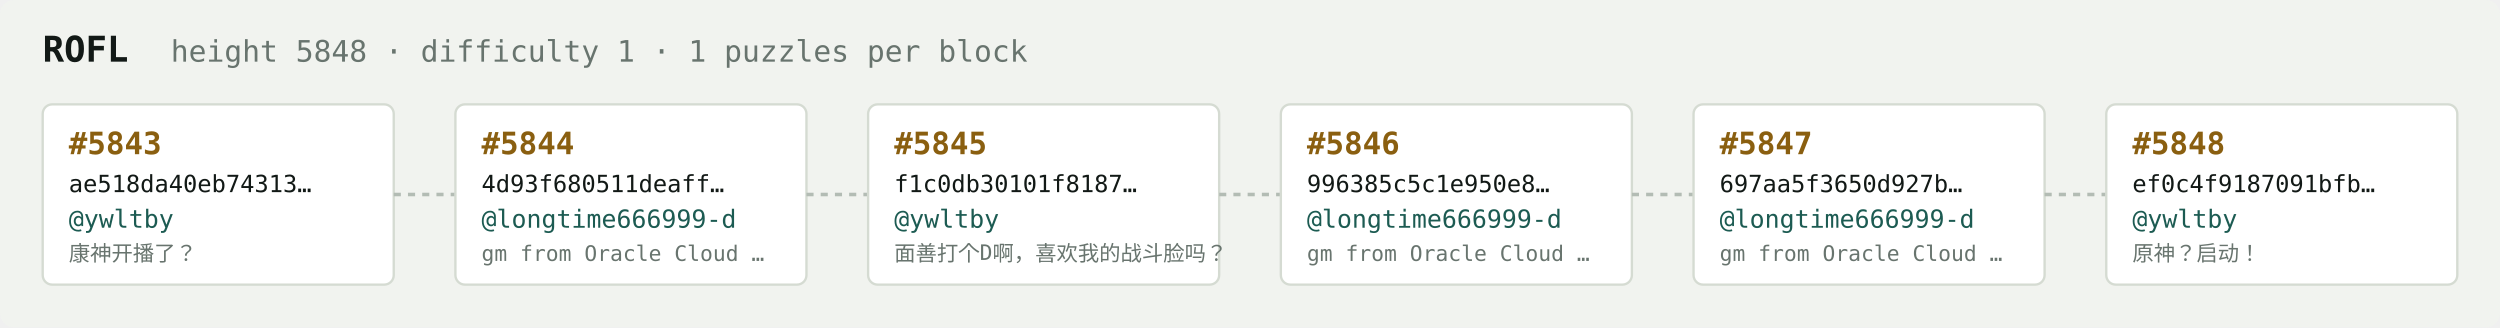
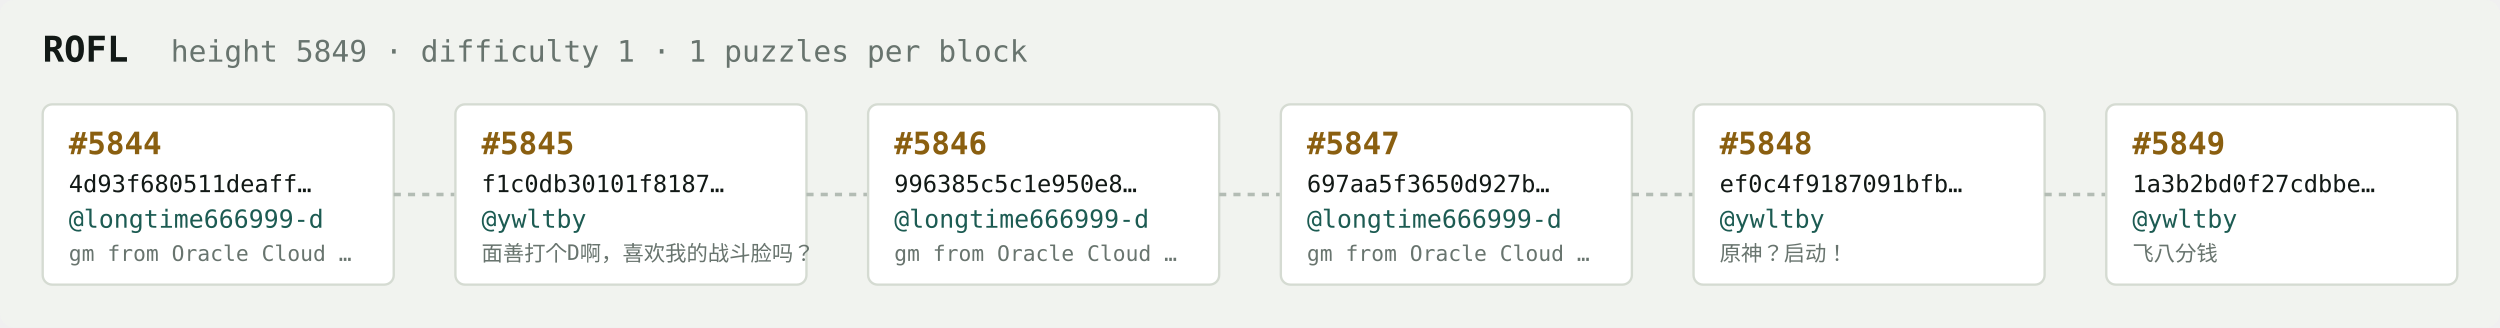
<svg xmlns="http://www.w3.org/2000/svg" width="1054" height="138" viewBox="0 0 1054 138" font-family="ui-monospace,SFMono-Regular,Menlo,monospace">
  <rect fill="#f1f3ef" width="1054" height="138" rx="6" />
  <text x="18" y="26" fill="#121916" font-size="15" font-weight="700">ROFL</text>
-   <text x="72" y="26" fill="#68746e" font-size="12.5">height 5848 · difficulty 1 · 1 puzzles per block</text>
+   <text x="72" y="26" fill="#68746e" font-size="12.5">height 5849 · difficulty 1 · 1 puzzles per block</text>
  <rect x="18" y="44" width="148" height="76" rx="4" fill="#ffffff" stroke="#d5dbd2" stroke-width="1" />
-   <text x="29" y="65" fill="#8a5f10" font-size="13" font-weight="700">#5843</text>
-   <text x="29" y="81" fill="#121916" font-size="10">ae518da40eb74313…</text>
-   <text x="29" y="96" fill="#1c5b52" font-size="10.5">@ywltby</text>
-   <text x="29" y="110" fill="#68746e" font-size="9">康神开播了？</text>
+   <text x="29" y="65" fill="#8a5f10" font-size="13" font-weight="700">#5844</text>
+   <text x="29" y="81" fill="#121916" font-size="10">4d93f680511deaff…</text>
+   <text x="29" y="96" fill="#1c5b52" font-size="10.5">@longtime666999-d</text>
+   <text x="29" y="110" fill="#68746e" font-size="9">gm from Oracle Cloud …</text>
  <line x1="166" y1="82.0" x2="192" y2="82.0" stroke="#b3bcb4" stroke-width="1.5" stroke-dasharray="3 3" />
  <rect x="192" y="44" width="148" height="76" rx="4" fill="#ffffff" stroke="#d5dbd2" stroke-width="1" />
-   <text x="203" y="65" fill="#8a5f10" font-size="13" font-weight="700">#5844</text>
-   <text x="203" y="81" fill="#121916" font-size="10">4d93f680511deaff…</text>
-   <text x="203" y="96" fill="#1c5b52" font-size="10.5">@longtime666999-d</text>
-   <text x="203" y="110" fill="#68746e" font-size="9">gm from Oracle Cloud …</text>
+   <text x="203" y="65" fill="#8a5f10" font-size="13" font-weight="700">#5845</text>
+   <text x="203" y="81" fill="#121916" font-size="10">f1c0db30101f8187…</text>
+   <text x="203" y="96" fill="#1c5b52" font-size="10.5">@ywltby</text>
+   <text x="203" y="110" fill="#68746e" font-size="9">面善打个D啊，喜欢我的战斗脸吗？</text>
  <line x1="340" y1="82.0" x2="366" y2="82.0" stroke="#b3bcb4" stroke-width="1.5" stroke-dasharray="3 3" />
  <rect x="366" y="44" width="148" height="76" rx="4" fill="#ffffff" stroke="#d5dbd2" stroke-width="1" />
-   <text x="377" y="65" fill="#8a5f10" font-size="13" font-weight="700">#5845</text>
-   <text x="377" y="81" fill="#121916" font-size="10">f1c0db30101f8187…</text>
-   <text x="377" y="96" fill="#1c5b52" font-size="10.5">@ywltby</text>
-   <text x="377" y="110" fill="#68746e" font-size="9">面善打个D啊，喜欢我的战斗脸吗？</text>
+   <text x="377" y="65" fill="#8a5f10" font-size="13" font-weight="700">#5846</text>
+   <text x="377" y="81" fill="#121916" font-size="10">996385c5c1e950e8…</text>
+   <text x="377" y="96" fill="#1c5b52" font-size="10.5">@longtime666999-d</text>
+   <text x="377" y="110" fill="#68746e" font-size="9">gm from Oracle Cloud …</text>
  <line x1="514" y1="82.0" x2="540" y2="82.0" stroke="#b3bcb4" stroke-width="1.5" stroke-dasharray="3 3" />
  <rect x="540" y="44" width="148" height="76" rx="4" fill="#ffffff" stroke="#d5dbd2" stroke-width="1" />
-   <text x="551" y="65" fill="#8a5f10" font-size="13" font-weight="700">#5846</text>
-   <text x="551" y="81" fill="#121916" font-size="10">996385c5c1e950e8…</text>
+   <text x="551" y="65" fill="#8a5f10" font-size="13" font-weight="700">#5847</text>
+   <text x="551" y="81" fill="#121916" font-size="10">697aa5f3650d927b…</text>
  <text x="551" y="96" fill="#1c5b52" font-size="10.5">@longtime666999-d</text>
  <text x="551" y="110" fill="#68746e" font-size="9">gm from Oracle Cloud …</text>
  <line x1="688" y1="82.0" x2="714" y2="82.0" stroke="#b3bcb4" stroke-width="1.5" stroke-dasharray="3 3" />
  <rect x="714" y="44" width="148" height="76" rx="4" fill="#ffffff" stroke="#d5dbd2" stroke-width="1" />
-   <text x="725" y="65" fill="#8a5f10" font-size="13" font-weight="700">#5847</text>
-   <text x="725" y="81" fill="#121916" font-size="10">697aa5f3650d927b…</text>
-   <text x="725" y="96" fill="#1c5b52" font-size="10.5">@longtime666999-d</text>
-   <text x="725" y="110" fill="#68746e" font-size="9">gm from Oracle Cloud …</text>
+   <text x="725" y="65" fill="#8a5f10" font-size="13" font-weight="700">#5848</text>
+   <text x="725" y="81" fill="#121916" font-size="10">ef0c4f9187091bfb…</text>
+   <text x="725" y="96" fill="#1c5b52" font-size="10.5">@ywltby</text>
+   <text x="725" y="110" fill="#68746e" font-size="9">原神？启动！</text>
  <line x1="862" y1="82.0" x2="888" y2="82.0" stroke="#b3bcb4" stroke-width="1.5" stroke-dasharray="3 3" />
  <rect x="888" y="44" width="148" height="76" rx="4" fill="#ffffff" stroke="#d5dbd2" stroke-width="1" />
-   <text x="899" y="65" fill="#8a5f10" font-size="13" font-weight="700">#5848</text>
-   <text x="899" y="81" fill="#121916" font-size="10">ef0c4f9187091bfb…</text>
+   <text x="899" y="65" fill="#8a5f10" font-size="13" font-weight="700">#5849</text>
+   <text x="899" y="81" fill="#121916" font-size="10">1a3b2bd0f27cdbbe…</text>
  <text x="899" y="96" fill="#1c5b52" font-size="10.5">@ywltby</text>
-   <text x="899" y="110" fill="#68746e" font-size="9">原神？启动！</text>
+   <text x="899" y="110" fill="#68746e" font-size="9">飞八分钱</text>
</svg>
